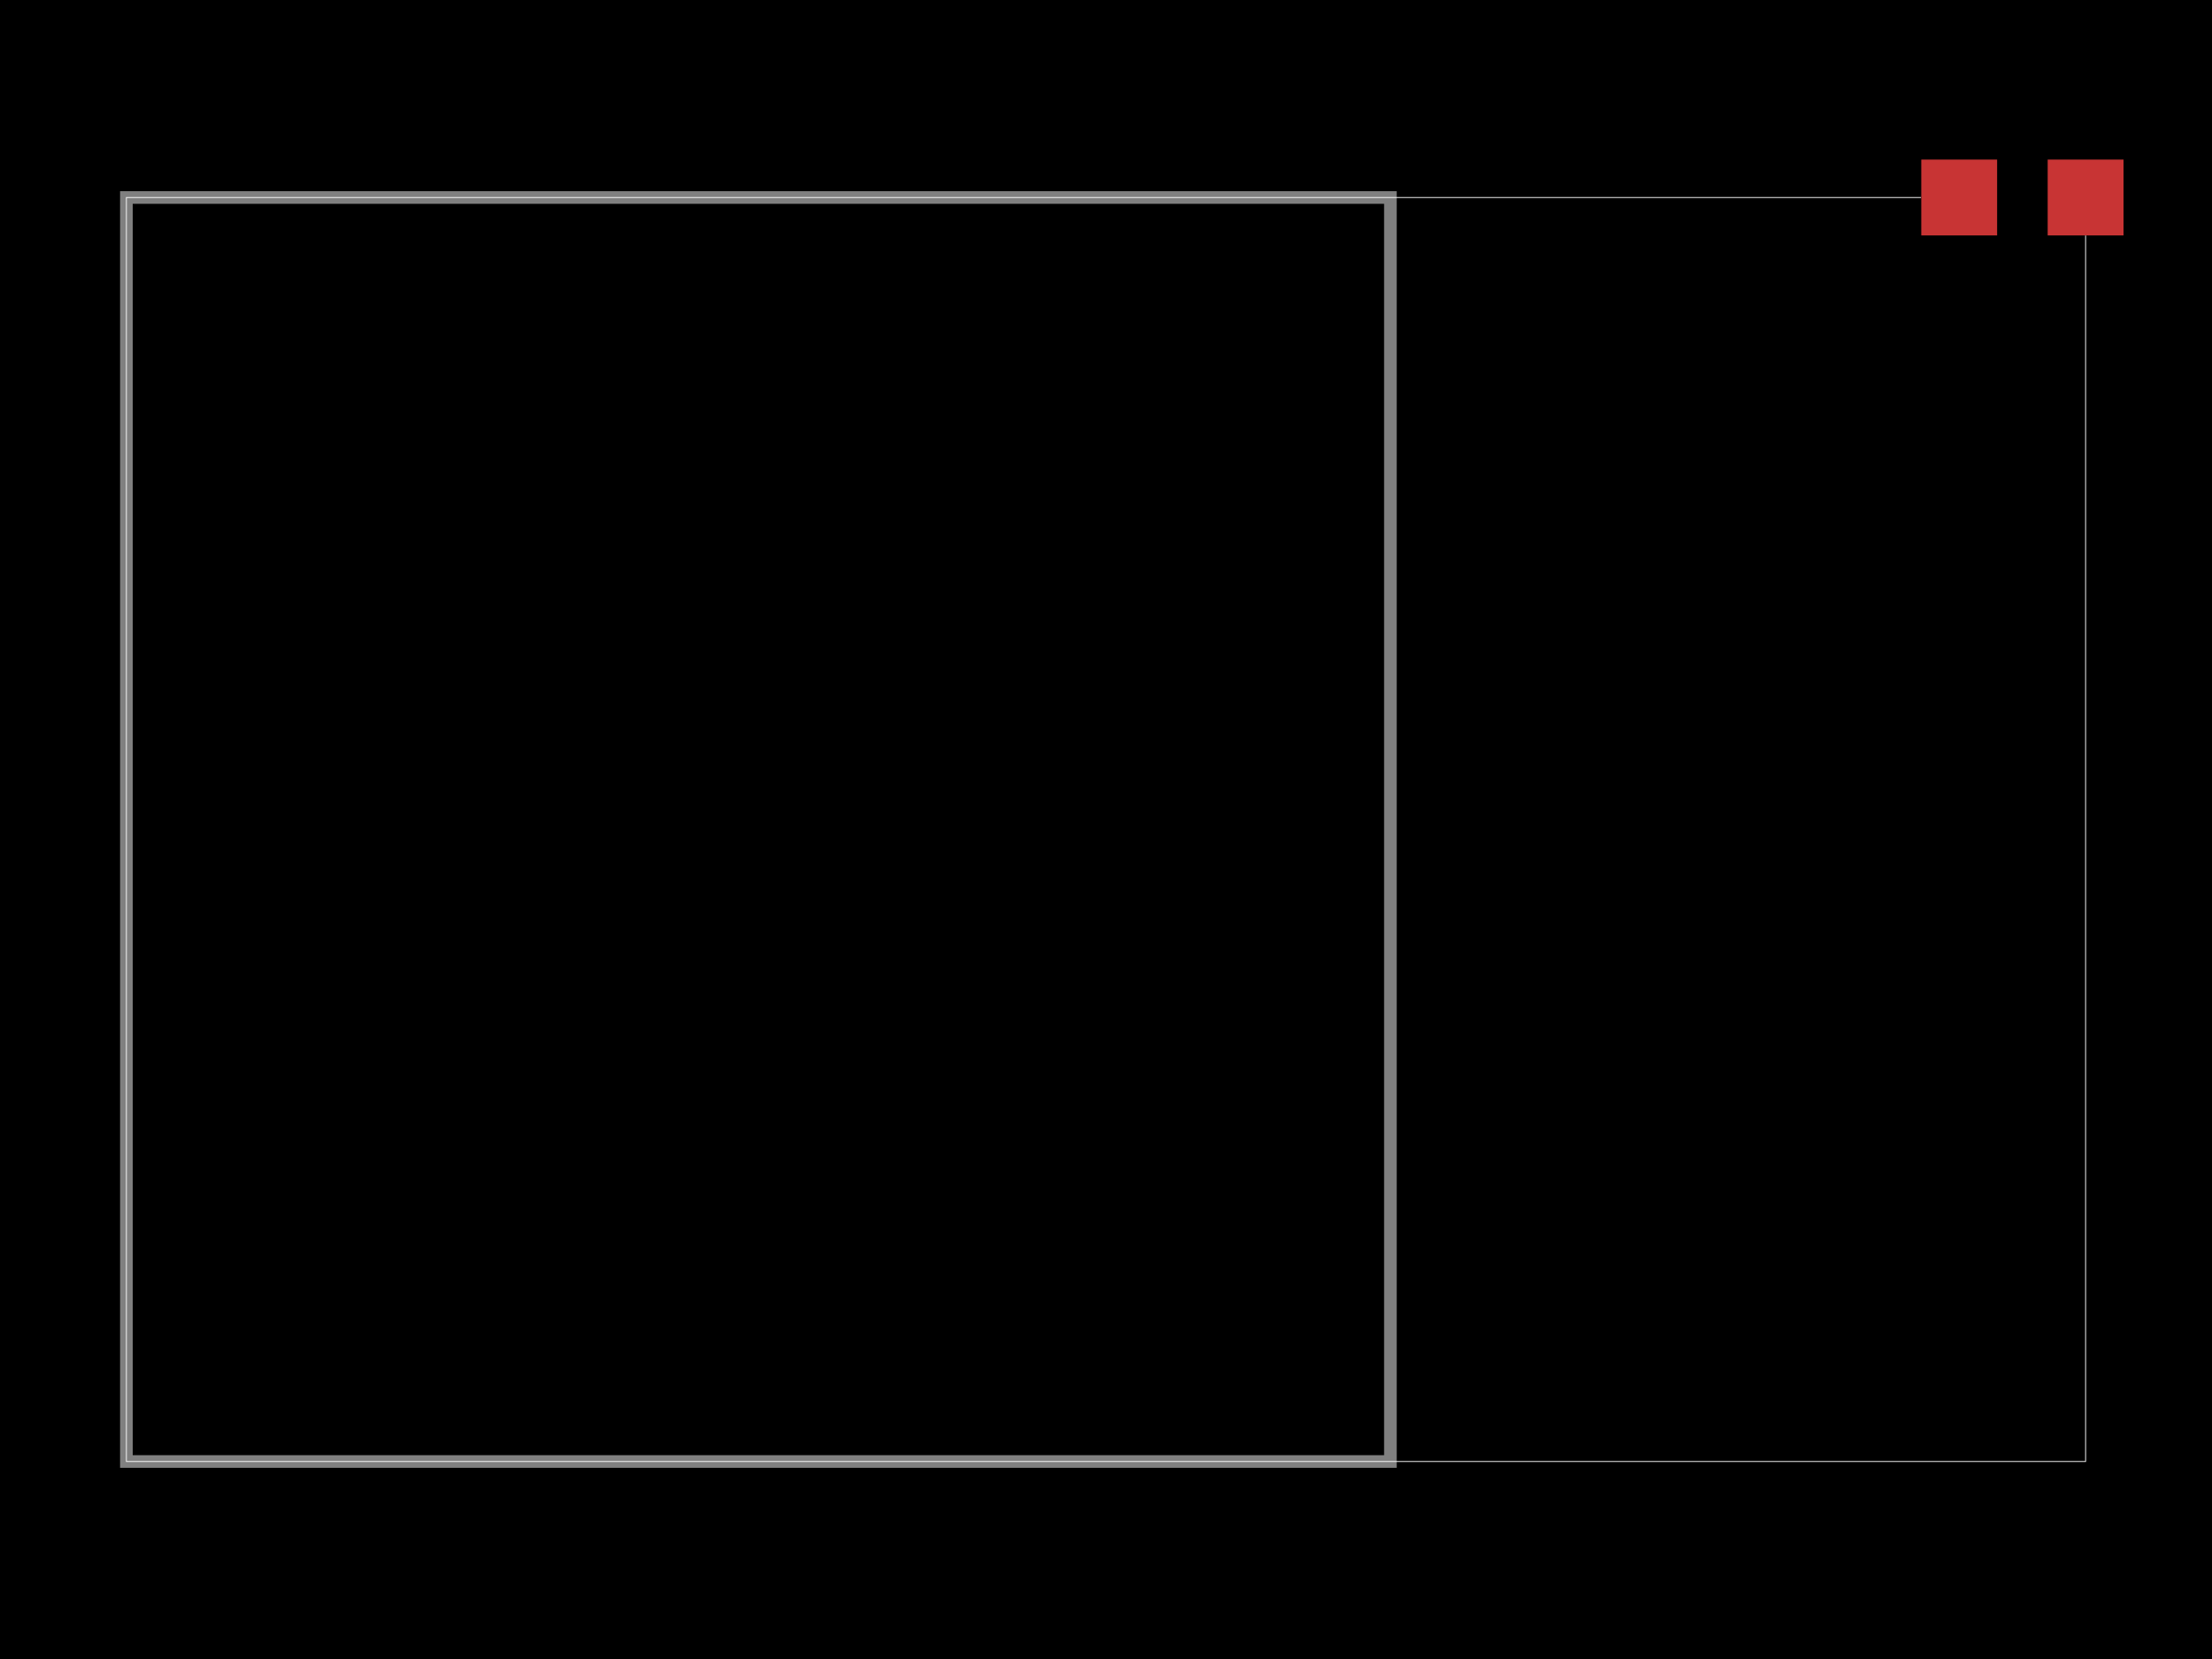
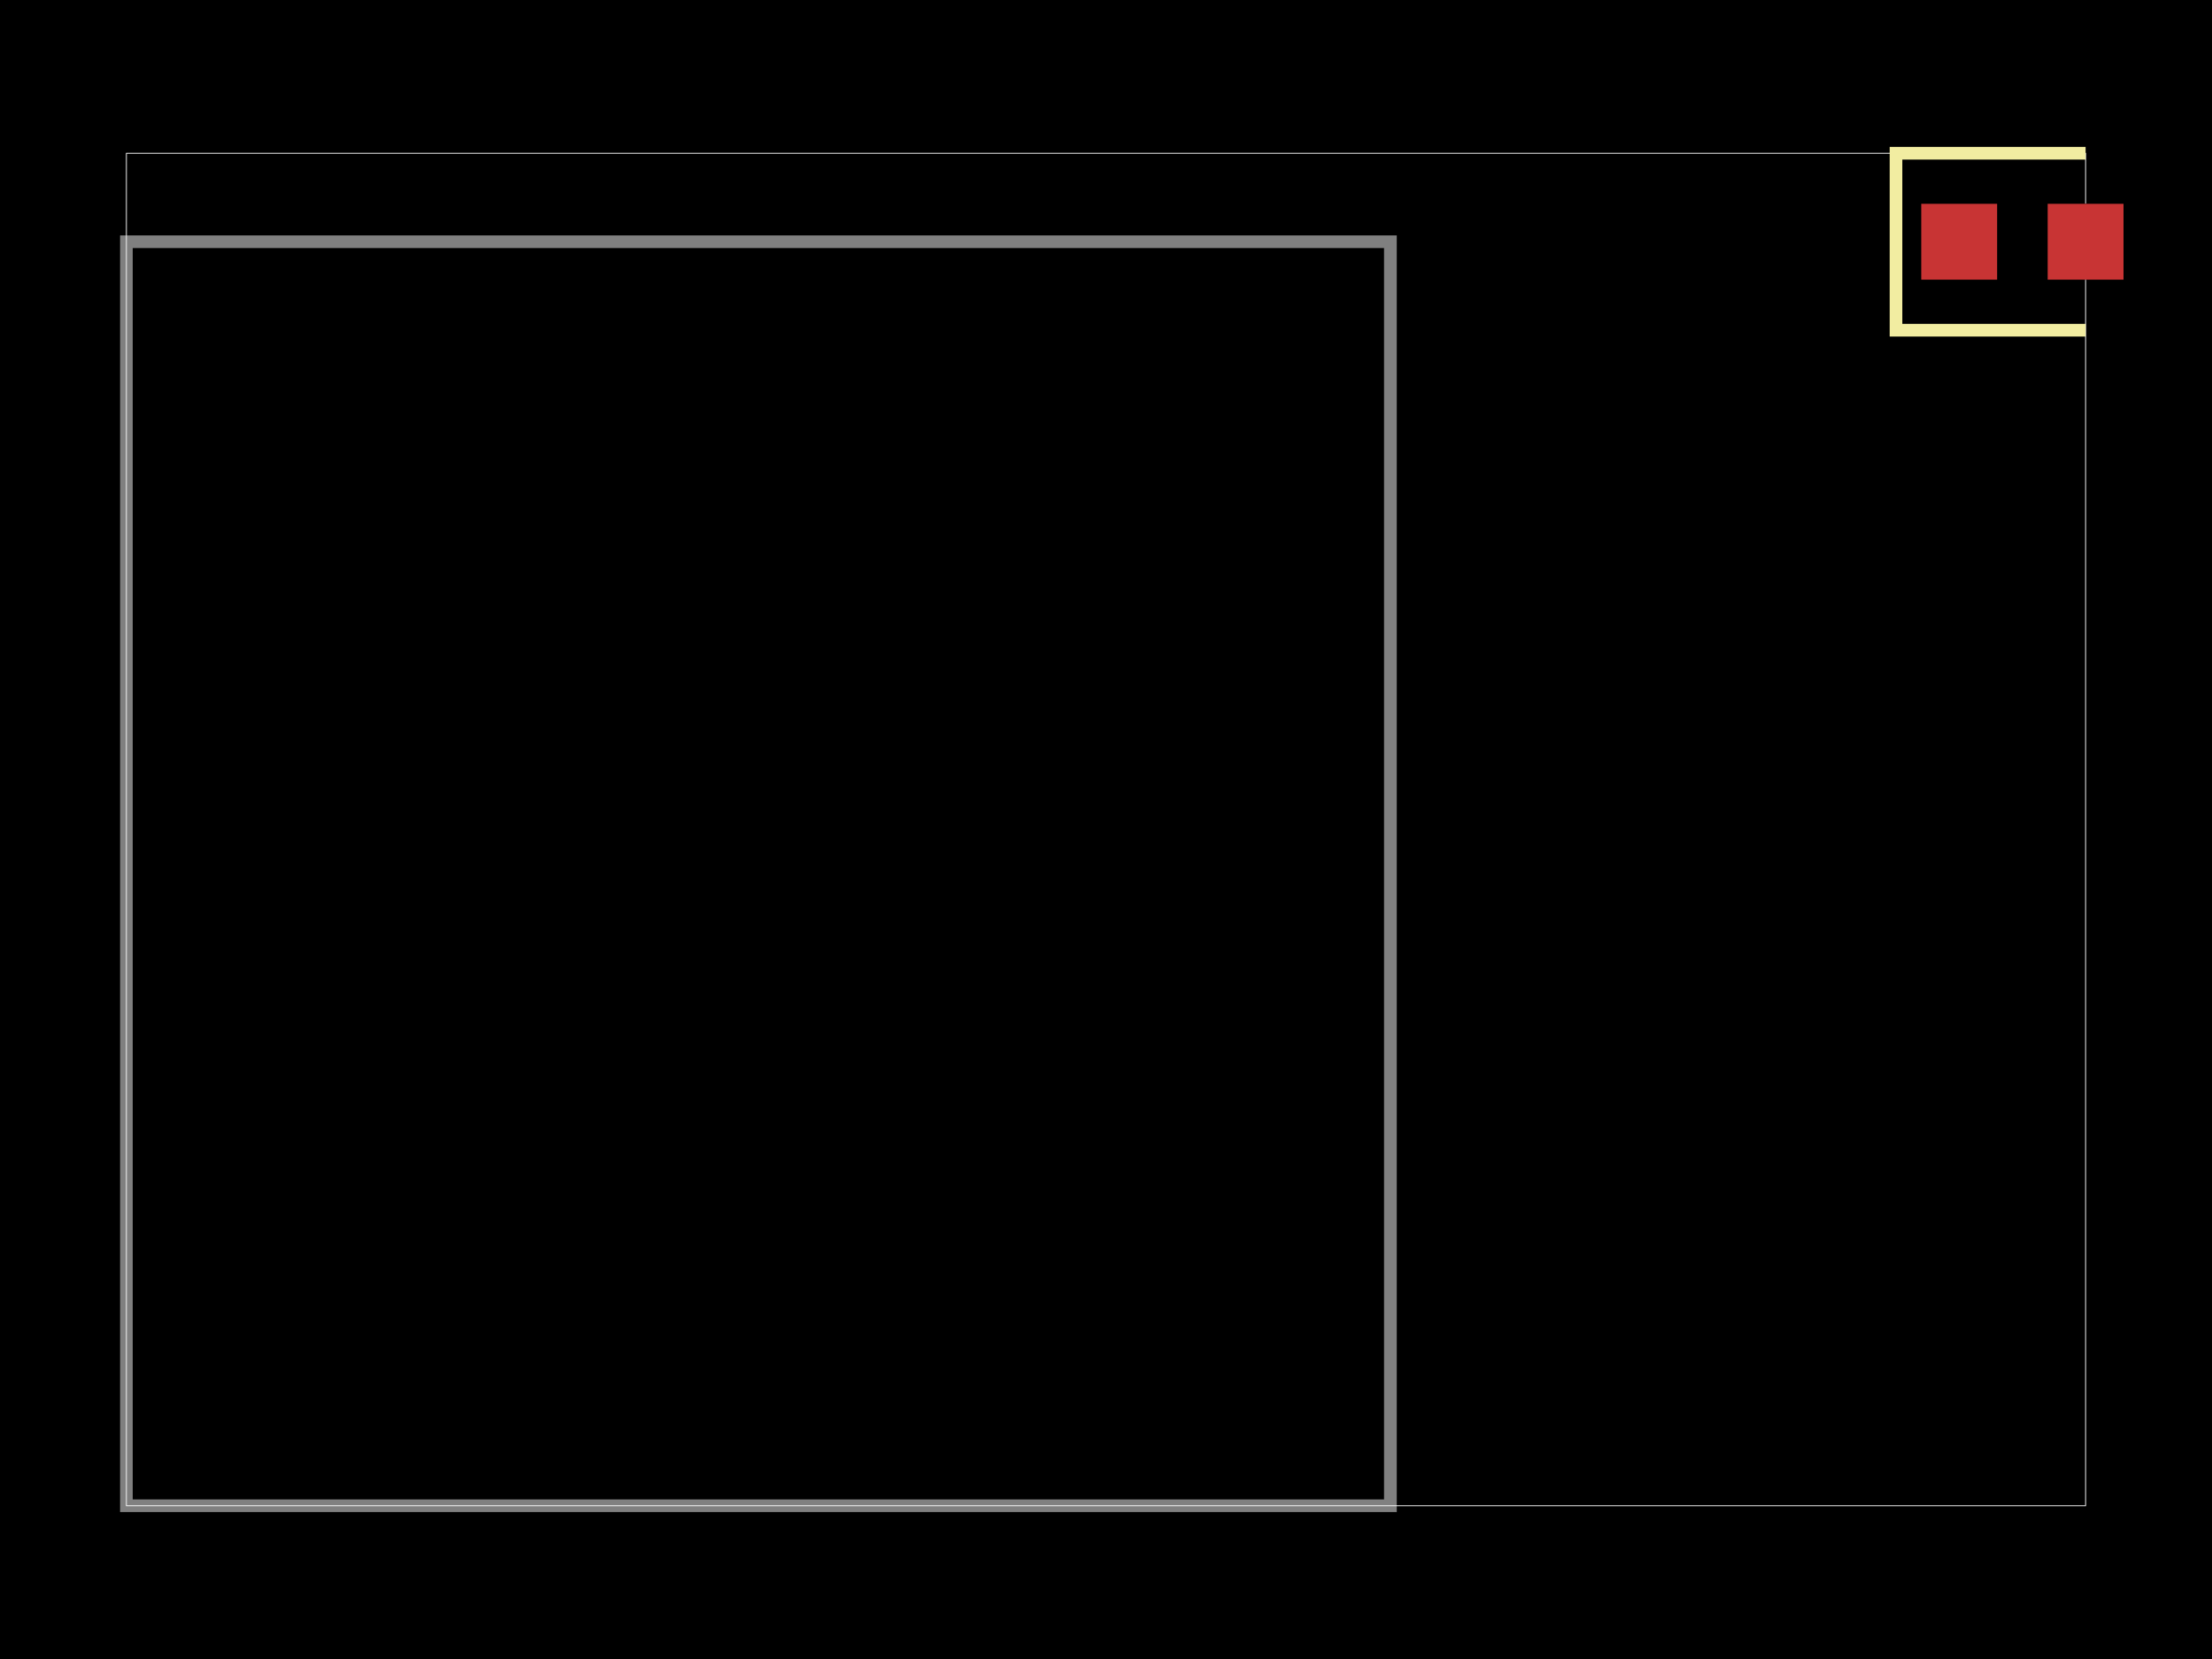
<svg xmlns="http://www.w3.org/2000/svg" width="800" height="600">
  <style>
              .boundary { fill: #000; }
              .pcb-board { fill: none; }
              .pcb-trace { fill: none; }
              .pcb-hole-outer { fill: rgb(200, 52, 52); }
              .pcb-hole-inner { fill: rgb(255, 38, 226); }
              .pcb-pad { }
              .pcb-boundary { fill: none; stroke: #fff; stroke-width: 0.3; }
              .pcb-silkscreen { fill: none; }
              .pcb-silkscreen-top { stroke: #f2eda1; }
              .pcb-silkscreen-bottom { stroke: #f2eda1; }
              .pcb-silkscreen-text { fill: #f2eda1; }
            </style>
  <rect class="boundary" x="0" y="0" width="800" height="600" />
-   <rect class="pcb-boundary" x="45.714" y="71.429" width="708.571" height="457.143" />
-   <path class="pcb-board" d="M 45.714 528.571 L 502.857 528.571 L 502.857 71.429 L 45.714 71.429 Z" stroke="rgba(255, 255, 255, 0.5)" stroke-width="4.571" />
-   <g transform="translate(731.4286, 71.42857) rotate(0) scale(1, -1)">
+   <rect class="pcb-boundary" x="45.714" y="55.429" width="708.571" height="489.143" />
+   <path class="pcb-board" d="M 45.714 544.571 L 502.857 544.571 L 502.857 87.429 L 45.714 87.429 Z" stroke="rgba(255, 255, 255, 0.5)" stroke-width="4.571" />
+   <g transform="translate(731.4286, 87.42857) rotate(0) scale(1, -1)">
    <rect class="pcb-component" x="-36.571" y="-13.714" width="73.143" height="27.429" />
    <rect class="pcb-component-outline" x="-36.571" y="-13.714" width="73.143" height="27.429" />
  </g>
-   <rect class="pcb-pad" fill="rgb(200, 52, 52)" x="694.857" y="57.714" width="27.429" height="27.429" />
-   <rect class="pcb-pad" fill="rgb(200, 52, 52)" x="740.571" y="57.714" width="27.429" height="27.429" />
+   <rect class="pcb-pad" fill="rgb(200, 52, 52)" x="694.857" y="73.714" width="27.429" height="27.429" />
+   <rect class="pcb-pad" fill="rgb(200, 52, 52)" x="740.571" y="73.714" width="27.429" height="27.429" />
+   <path class="pcb-silkscreen pcb-silkscreen-top" d="M 754.286 55.429 L 685.714 55.429 L 685.714 119.429 L 754.286 119.429" stroke-width="4.571" data-pcb-component-id="pcb_component_0" data-pcb-silkscreen-path-id="pcb_silkscreen_path_0" />
</svg>
